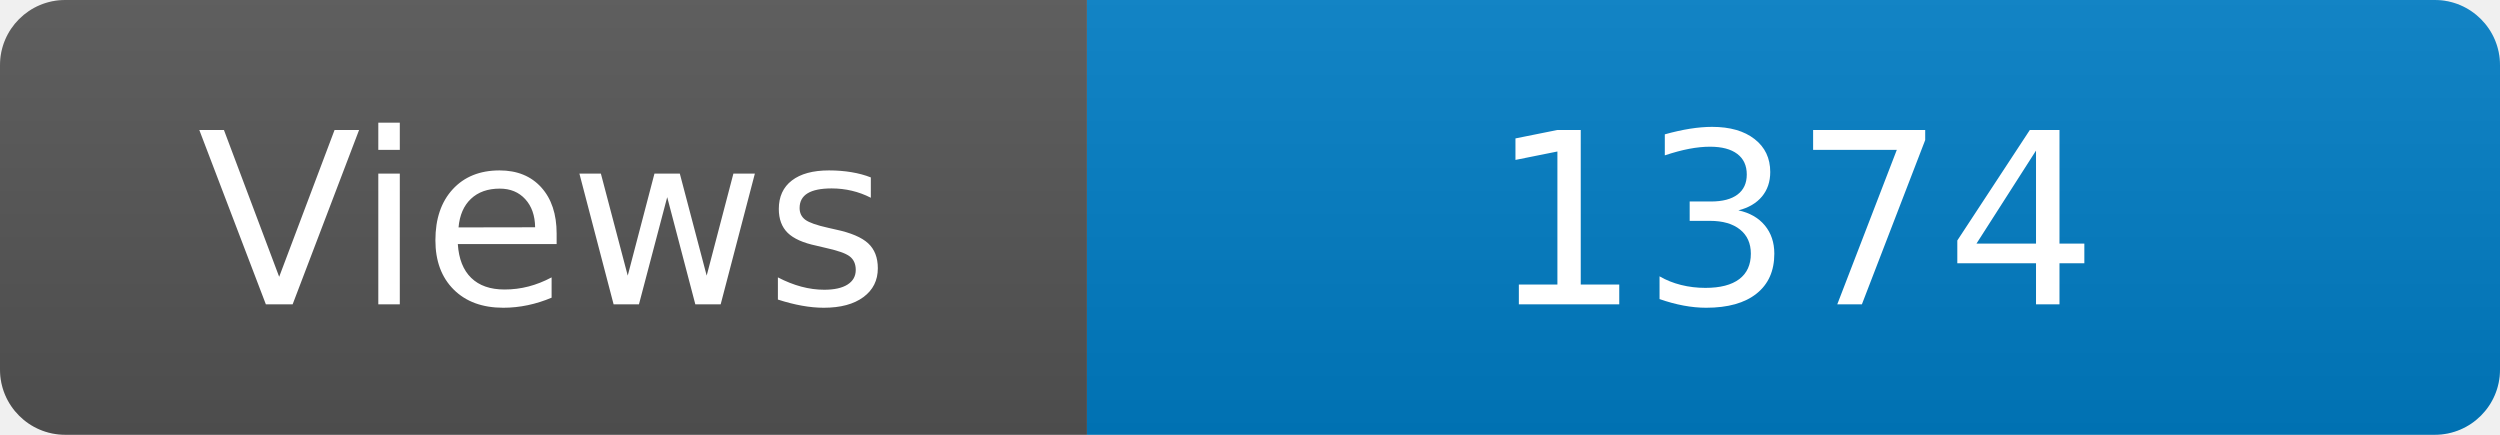
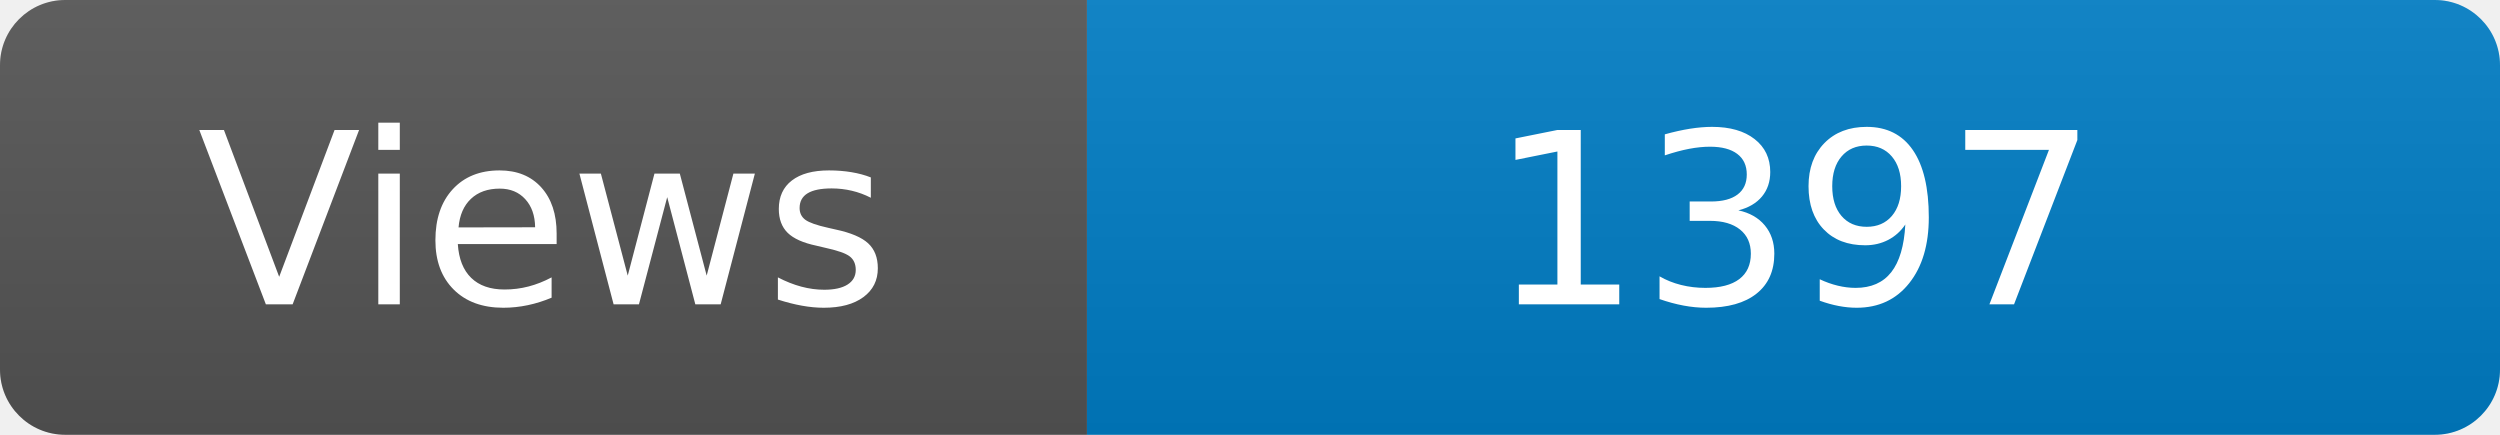
<svg xmlns="http://www.w3.org/2000/svg" width="115" height="20" role="img" aria-label="Maintained?: yes">
  <linearGradient id="s" x2="0" y2="100%">
    <stop offset="0" stop-color="#bbb" stop-opacity=".1" />
    <stop offset="1" stop-opacity=".1" />
  </linearGradient>
  <clipPath id="r">
    <rect width="115" height="20" rx="3" fill="#fff" />
  </clipPath>
  <g clip-path="url(#r)">
    <rect width="50" height="20" fill="#555" />
    <rect x="50" width="160" height="20" fill="#007ec6" />
    <rect width="115" height="20" fill="url(#s)" />
  </g>
  <g fill="#fff" text-anchor="middle" font-family="Verdana,Geneva,DejaVu Sans,sans-serif" font-size="110">
    <text x="250" y="140" transform="scale(.1)" fill="#fff">Views</text>
-     <text x="825" y="140" transform="scale(.1)" fill="#fff">1374</text>
+     <text x="825" y="140" transform="scale(.1)" fill="#fff">1397</text>
  </g>
</svg>
